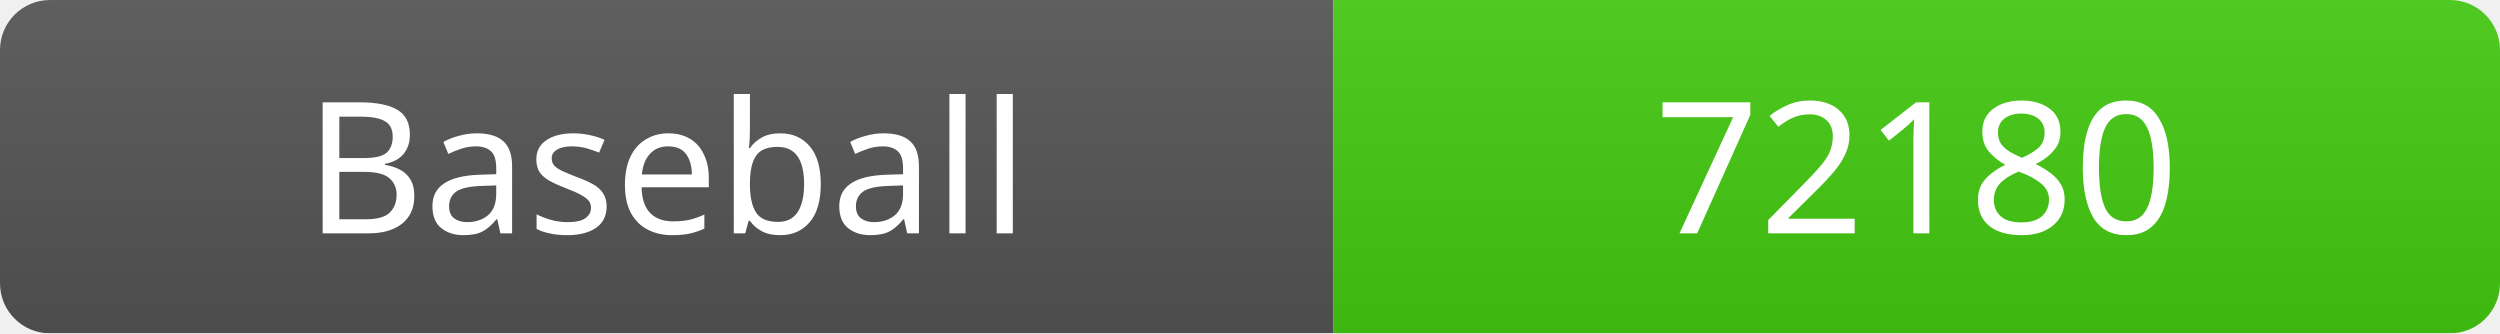
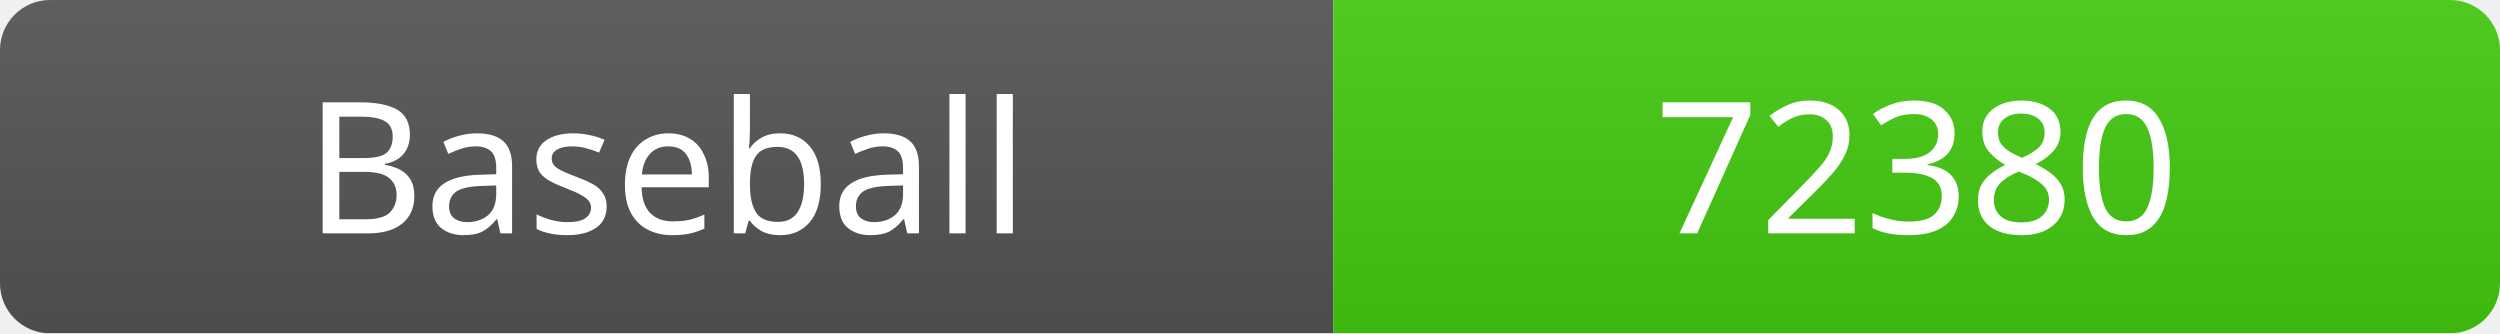
<svg xmlns="http://www.w3.org/2000/svg" width="150" height="20">
  <linearGradient id="b" x2="0" y2="100%">
    <stop offset="0" stop-color="#bbb" stop-opacity=".1" />
    <stop offset="1" stop-opacity=".1" />
  </linearGradient>
  <mask id="a">
    <rect width="150" height="20" rx="3" fill="#fff" />
  </mask>
  <g mask="url(#a)">
    <rect width="80" height="20" fill="#555" />
    <rect x="80" width="70" height="20" fill="#4c1" />
    <rect width="150" height="20" fill="url(#b)" />
  </g>
  <g fill="#fff" text-anchor="middle" font-family="Verdana" font-size="11">
    <text x="40" y="14">Baseball</text>
-     <text x="115" y="14">72180</text>
+     <text x="115" y="14">72380</text>
  </g>
</svg>
